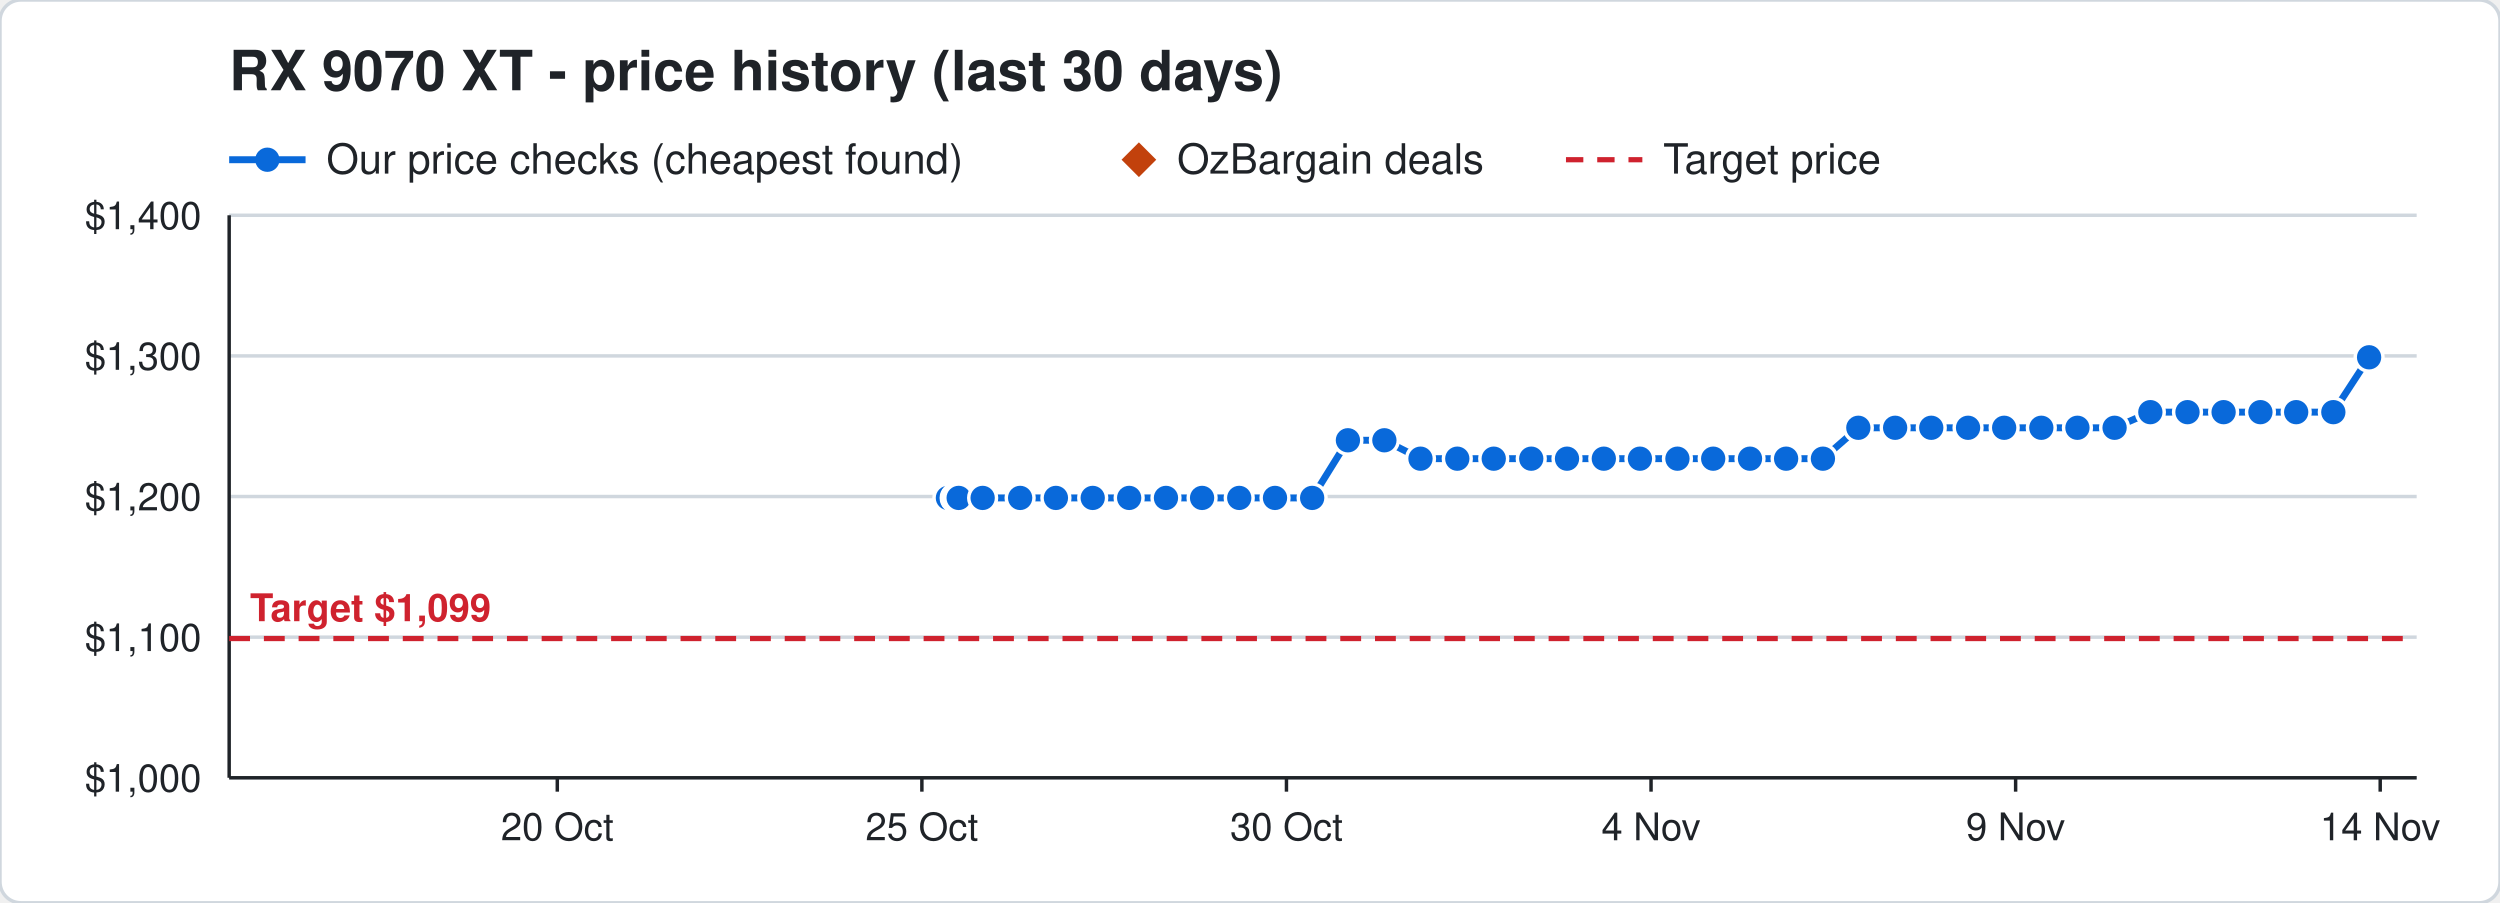
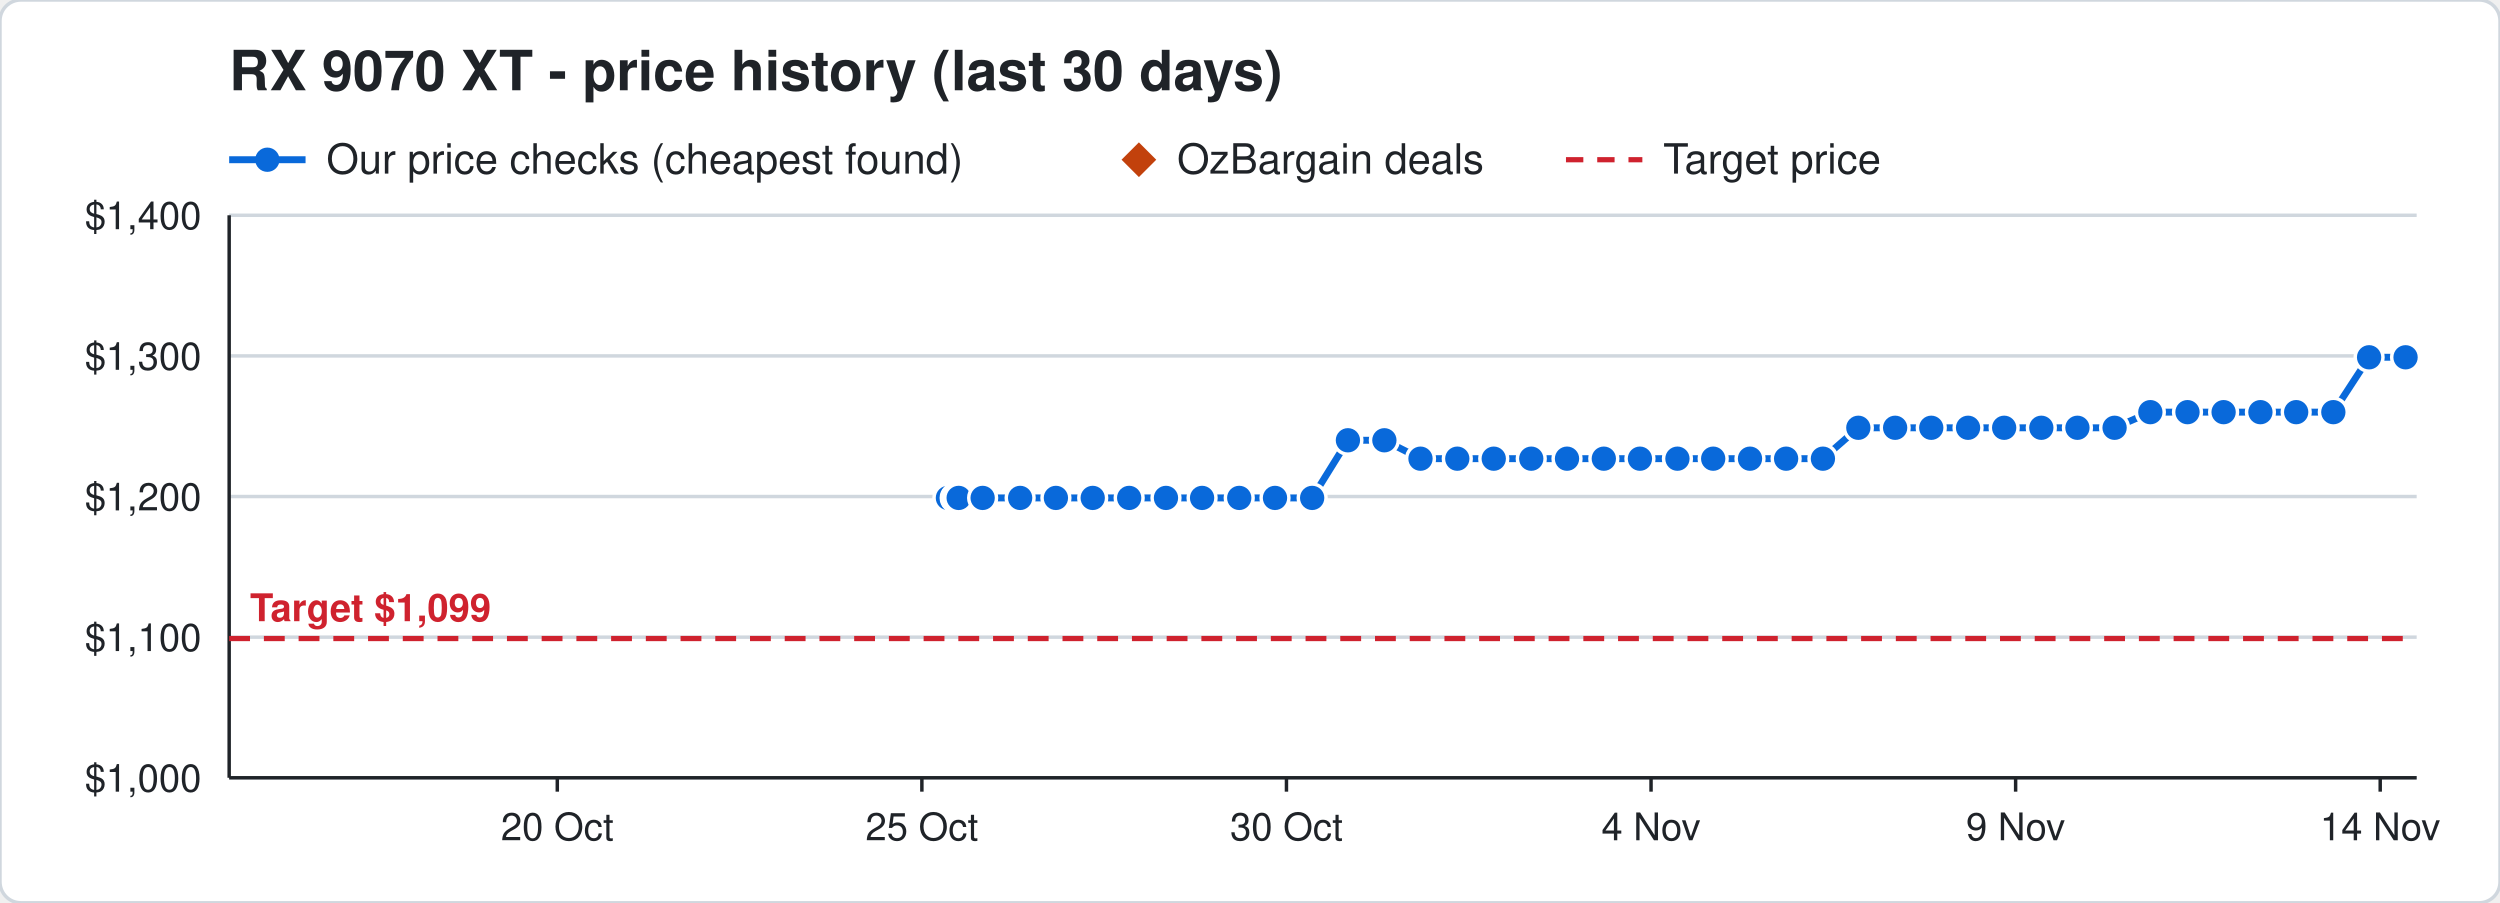
<svg xmlns="http://www.w3.org/2000/svg" width="720" height="260" viewBox="0 0 720 260" font-family="Segoe UI, Helvetica, Arial, sans-serif">
  <rect width="720" height="260" rx="6" fill="#ffffff" stroke="#d0d7de" />
  <text x="66" y="26" font-size="16" font-weight="700" fill="#1f2328">RX 9070 XT - price history (last 30 days)</text>
  <line x1="66" y1="46" x2="88" y2="46" stroke="#0969da" stroke-width="2" />
  <circle cx="77" cy="46" r="3.5" fill="#0969da" />
  <text x="94" y="50" font-size="12" fill="#1f2328">Our price checks (cheapest found)</text>
  <path d="M328 41 l5 5 l-5 5 l-5 -5 z" fill="#c2410c" />
  <text x="339" y="50" font-size="12" fill="#1f2328">OzBargain deals</text>
  <line x1="451" y1="46" x2="473" y2="46" stroke="#cf222e" stroke-width="1.5" stroke-dasharray="5 4" />
  <text x="479" y="50" font-size="12" fill="#1f2328">Target price</text>
  <line x1="66" y1="224.0" x2="696" y2="224.0" stroke="#d0d7de" />
  <text x="58" y="228.0" font-size="11" text-anchor="end" fill="#1f2328">$1,000</text>
  <line x1="66" y1="183.5" x2="696" y2="183.5" stroke="#d0d7de" />
  <text x="58" y="187.5" font-size="11" text-anchor="end" fill="#1f2328">$1,100</text>
  <line x1="66" y1="143.0" x2="696" y2="143.0" stroke="#d0d7de" />
  <text x="58" y="147.0" font-size="11" text-anchor="end" fill="#1f2328">$1,200</text>
  <line x1="66" y1="102.5" x2="696" y2="102.5" stroke="#d0d7de" />
  <text x="58" y="106.5" font-size="11" text-anchor="end" fill="#1f2328">$1,300</text>
  <line x1="66" y1="62.0" x2="696" y2="62.0" stroke="#d0d7de" />
  <text x="58" y="66.0" font-size="11" text-anchor="end" fill="#1f2328">$1,400</text>
  <line x1="685.5" y1="224" x2="685.5" y2="228" stroke="#1f2328" />
  <text x="685.5" y="242" font-size="11" text-anchor="middle" fill="#1f2328">14 Nov</text>
  <line x1="580.5" y1="224" x2="580.5" y2="228" stroke="#1f2328" />
  <text x="580.5" y="242" font-size="11" text-anchor="middle" fill="#1f2328">9 Nov</text>
  <line x1="475.5" y1="224" x2="475.5" y2="228" stroke="#1f2328" />
  <text x="475.5" y="242" font-size="11" text-anchor="middle" fill="#1f2328">4 Nov</text>
  <line x1="370.5" y1="224" x2="370.5" y2="228" stroke="#1f2328" />
  <text x="370.5" y="242" font-size="11" text-anchor="middle" fill="#1f2328">30 Oct</text>
  <line x1="265.5" y1="224" x2="265.5" y2="228" stroke="#1f2328" />
  <text x="265.5" y="242" font-size="11" text-anchor="middle" fill="#1f2328">25 Oct</text>
  <line x1="160.5" y1="224" x2="160.5" y2="228" stroke="#1f2328" />
  <text x="160.5" y="242" font-size="11" text-anchor="middle" fill="#1f2328">20 Oct</text>
  <line x1="66" y1="224" x2="696" y2="224" stroke="#1f2328" />
  <line x1="66" y1="62" x2="66" y2="224" stroke="#1f2328" />
  <line x1="66" y1="183.9" x2="696" y2="183.9" stroke="#cf222e" stroke-width="1.5" stroke-dasharray="6 4" />
  <text x="72" y="178.9" font-size="11" font-weight="700" text-anchor="start" fill="#cf222e" stroke="#ffffff" stroke-width="3" paint-order="stroke">Target $1,099</text>
-   <polyline points="273.0,143.4 275.1,143.4 275.2,143.4 275.9,143.4 276.0,143.4 276.1,143.4 283.0,143.4 293.8,143.4 304.1,143.4 314.7,143.4 325.2,143.4 335.8,143.4 346.2,143.4 356.9,143.4 367.2,143.4 377.9,143.4 388.2,126.8 398.7,126.8 409.1,132.1 419.7,132.1 430.2,132.1 441.0,132.1 451.3,132.1 461.9,132.1 472.3,132.1 483.1,132.1 493.4,132.1 504.0,132.1 514.4,132.1 525.0,132.1 535.2,123.2 545.8,123.2 556.2,123.2 566.8,123.2 577.2,123.2 587.9,123.2 598.3,123.2 609.0,123.2 619.3,118.7 630.0,118.7 640.4,118.7 651.0,118.7 661.3,118.7 672.0,118.7 682.3,102.9" fill="none" stroke="#0969da" stroke-width="2" />
+   <polyline points="273.0,143.4 275.1,143.4 275.2,143.4 275.9,143.4 276.0,143.4 276.1,143.4 283.0,143.4 293.8,143.4 304.1,143.4 314.7,143.4 325.2,143.4 335.8,143.4 346.2,143.4 356.9,143.4 367.2,143.4 377.9,143.4 388.2,126.8 398.7,126.8 409.1,132.1 419.7,132.1 430.2,132.1 441.0,132.1 451.3,132.1 461.9,132.1 472.3,132.1 483.1,132.1 493.4,132.1 504.0,132.1 514.4,132.1 525.0,132.1 535.2,123.2 545.8,123.2 556.2,123.2 566.8,123.2 577.2,123.2 587.9,123.2 598.3,123.2 609.0,123.2 619.3,118.7 630.0,118.7 640.4,118.7 651.0,118.7 661.3,118.7 672.0,118.7 682.3,102.9 692.8,102.9" fill="none" stroke="#0969da" stroke-width="2" />
  <circle cx="273.0" cy="143.4" r="4" fill="#0969da" stroke="#ffffff" stroke-width="1" />
  <circle cx="275.1" cy="143.4" r="4" fill="#0969da" stroke="#ffffff" stroke-width="1" />
  <circle cx="275.2" cy="143.4" r="4" fill="#0969da" stroke="#ffffff" stroke-width="1" />
  <circle cx="275.9" cy="143.4" r="4" fill="#0969da" stroke="#ffffff" stroke-width="1" />
  <circle cx="276.0" cy="143.4" r="4" fill="#0969da" stroke="#ffffff" stroke-width="1" />
  <circle cx="276.1" cy="143.4" r="4" fill="#0969da" stroke="#ffffff" stroke-width="1" />
  <circle cx="283.0" cy="143.4" r="4" fill="#0969da" stroke="#ffffff" stroke-width="1" />
  <circle cx="293.8" cy="143.4" r="4" fill="#0969da" stroke="#ffffff" stroke-width="1" />
  <circle cx="304.1" cy="143.4" r="4" fill="#0969da" stroke="#ffffff" stroke-width="1" />
  <circle cx="314.7" cy="143.4" r="4" fill="#0969da" stroke="#ffffff" stroke-width="1" />
  <circle cx="325.2" cy="143.4" r="4" fill="#0969da" stroke="#ffffff" stroke-width="1" />
  <circle cx="335.8" cy="143.4" r="4" fill="#0969da" stroke="#ffffff" stroke-width="1" />
  <circle cx="346.2" cy="143.4" r="4" fill="#0969da" stroke="#ffffff" stroke-width="1" />
  <circle cx="356.9" cy="143.4" r="4" fill="#0969da" stroke="#ffffff" stroke-width="1" />
  <circle cx="367.2" cy="143.4" r="4" fill="#0969da" stroke="#ffffff" stroke-width="1" />
  <circle cx="377.9" cy="143.4" r="4" fill="#0969da" stroke="#ffffff" stroke-width="1" />
  <circle cx="388.2" cy="126.8" r="4" fill="#0969da" stroke="#ffffff" stroke-width="1" />
  <circle cx="398.7" cy="126.8" r="4" fill="#0969da" stroke="#ffffff" stroke-width="1" />
  <circle cx="409.1" cy="132.1" r="4" fill="#0969da" stroke="#ffffff" stroke-width="1" />
  <circle cx="419.7" cy="132.1" r="4" fill="#0969da" stroke="#ffffff" stroke-width="1" />
  <circle cx="430.2" cy="132.1" r="4" fill="#0969da" stroke="#ffffff" stroke-width="1" />
  <circle cx="441.0" cy="132.1" r="4" fill="#0969da" stroke="#ffffff" stroke-width="1" />
  <circle cx="451.3" cy="132.1" r="4" fill="#0969da" stroke="#ffffff" stroke-width="1" />
  <circle cx="461.9" cy="132.1" r="4" fill="#0969da" stroke="#ffffff" stroke-width="1" />
  <circle cx="472.3" cy="132.1" r="4" fill="#0969da" stroke="#ffffff" stroke-width="1" />
  <circle cx="483.1" cy="132.1" r="4" fill="#0969da" stroke="#ffffff" stroke-width="1" />
  <circle cx="493.4" cy="132.1" r="4" fill="#0969da" stroke="#ffffff" stroke-width="1" />
  <circle cx="504.0" cy="132.1" r="4" fill="#0969da" stroke="#ffffff" stroke-width="1" />
  <circle cx="514.4" cy="132.1" r="4" fill="#0969da" stroke="#ffffff" stroke-width="1" />
  <circle cx="525.0" cy="132.1" r="4" fill="#0969da" stroke="#ffffff" stroke-width="1" />
  <circle cx="535.2" cy="123.2" r="4" fill="#0969da" stroke="#ffffff" stroke-width="1" />
  <circle cx="545.8" cy="123.2" r="4" fill="#0969da" stroke="#ffffff" stroke-width="1" />
  <circle cx="556.2" cy="123.2" r="4" fill="#0969da" stroke="#ffffff" stroke-width="1" />
  <circle cx="566.8" cy="123.2" r="4" fill="#0969da" stroke="#ffffff" stroke-width="1" />
  <circle cx="577.2" cy="123.2" r="4" fill="#0969da" stroke="#ffffff" stroke-width="1" />
  <circle cx="587.9" cy="123.2" r="4" fill="#0969da" stroke="#ffffff" stroke-width="1" />
  <circle cx="598.3" cy="123.2" r="4" fill="#0969da" stroke="#ffffff" stroke-width="1" />
  <circle cx="609.0" cy="123.2" r="4" fill="#0969da" stroke="#ffffff" stroke-width="1" />
  <circle cx="619.3" cy="118.7" r="4" fill="#0969da" stroke="#ffffff" stroke-width="1" />
  <circle cx="630.0" cy="118.7" r="4" fill="#0969da" stroke="#ffffff" stroke-width="1" />
  <circle cx="640.4" cy="118.7" r="4" fill="#0969da" stroke="#ffffff" stroke-width="1" />
  <circle cx="651.0" cy="118.7" r="4" fill="#0969da" stroke="#ffffff" stroke-width="1" />
  <circle cx="661.3" cy="118.7" r="4" fill="#0969da" stroke="#ffffff" stroke-width="1" />
  <circle cx="672.0" cy="118.7" r="4" fill="#0969da" stroke="#ffffff" stroke-width="1" />
  <circle cx="682.3" cy="102.9" r="4" fill="#0969da" stroke="#ffffff" stroke-width="1" />
+   <circle cx="692.8" cy="102.9" r="4" fill="#0969da" stroke="#ffffff" stroke-width="1" />
</svg>
